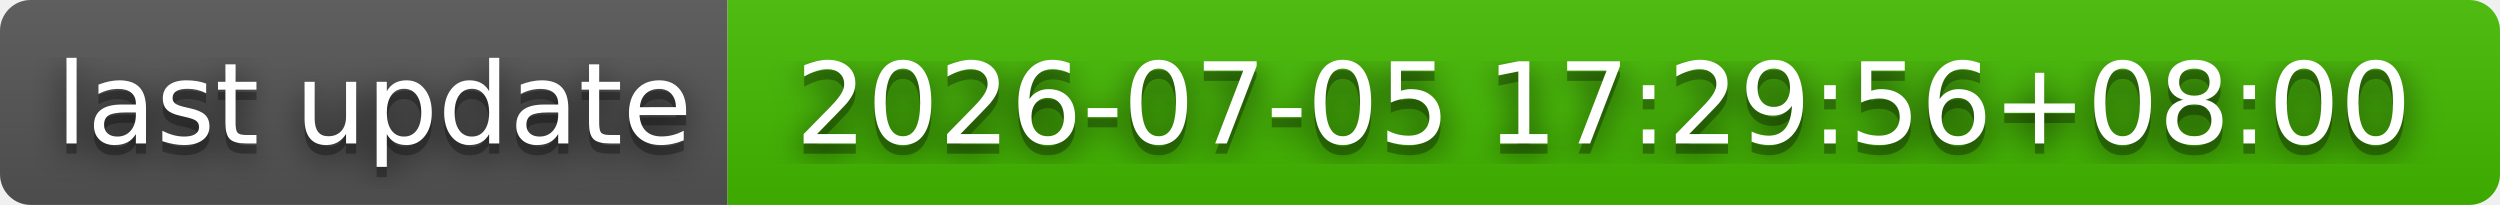
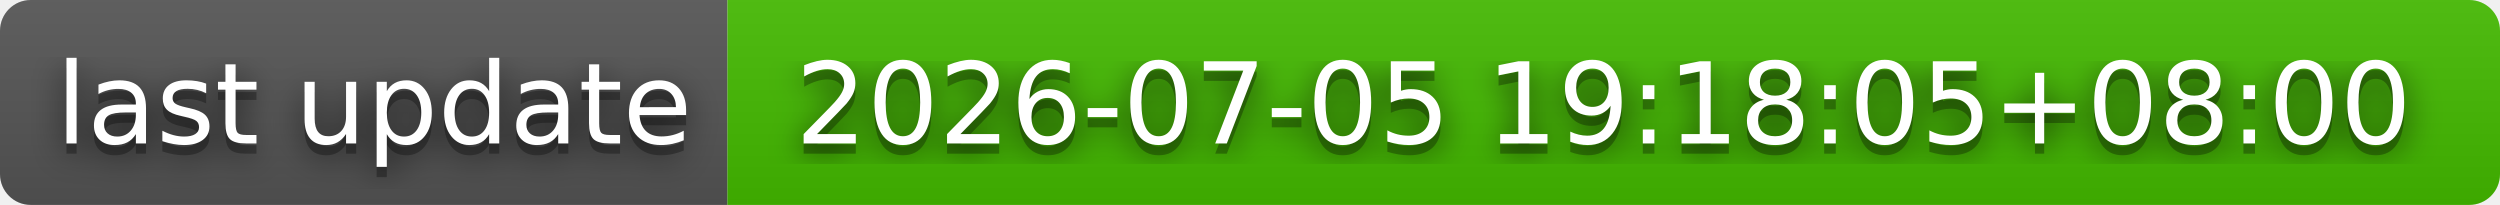
- <svg xmlns="http://www.w3.org/2000/svg" width="244" height="20" role="img" aria-label="last update: 2026-07-05 17:29:56+08:00">
+ <svg xmlns="http://www.w3.org/2000/svg" width="244" height="20" role="img" aria-label="last update: 2026-07-05 19:18:05+08:00">
  <filter id="blur">
    <feGaussianBlur stdDeviation="16" />
  </filter>
  <linearGradient id="s" x2="0" y2="100%">
    <stop offset="0" stop-color="#bbb" stop-opacity=".1" />
    <stop offset="1" stop-opacity=".1" />
  </linearGradient>
  <clipPath id="r">
    <rect width="244" height="20" rx="3" />
  </clipPath>
  <g clip-path="url(#r)">
    <rect width="71" height="20" fill="#555" />
    <rect x="71" width="173" height="20" fill="#4b0" />
    <rect width="244" height="20" fill="url(#s)" />
  </g>
  <g fill="#fff" text-anchor="middle" font-family="Verdana,Geneva,DejaVu Sans,sans-serif" text-rendering="geometricPrecision" font-size="110">
    <g transform="scale(.1)">
      <g aria-hidden="true" fill="#010101">
        <text x="365" y="150" fill-opacity=".8" filter="url(#blur)" textLength="610">last update</text>
        <text x="365" y="150" fill-opacity=".3" textLength="610">last update</text>
      </g>
      <text x="365" y="140" textLength="610">last update</text>
    </g>
    <g transform="scale(.1)">
      <g aria-hidden="true" fill="#010101">
-         <text x="1565" y="150" fill-opacity=".8" filter="url(#blur)" textLength="1630">2026-07-05 17:29:56+08:00</text>
-         <text x="1565" y="150" fill-opacity=".3" textLength="1630">2026-07-05 17:29:56+08:00</text>
+         <text x="1565" y="150" fill-opacity=".8" filter="url(#blur)" textLength="1630">2026-07-05 19:18:05+08:00</text>
+         <text x="1565" y="150" fill-opacity=".3" textLength="1630">2026-07-05 19:18:05+08:00</text>
      </g>
-       <text x="1565" y="140" textLength="1630">2026-07-05 17:29:56+08:00</text>
+       <text x="1565" y="140" textLength="1630">2026-07-05 19:18:05+08:00</text>
    </g>
  </g>
</svg>
